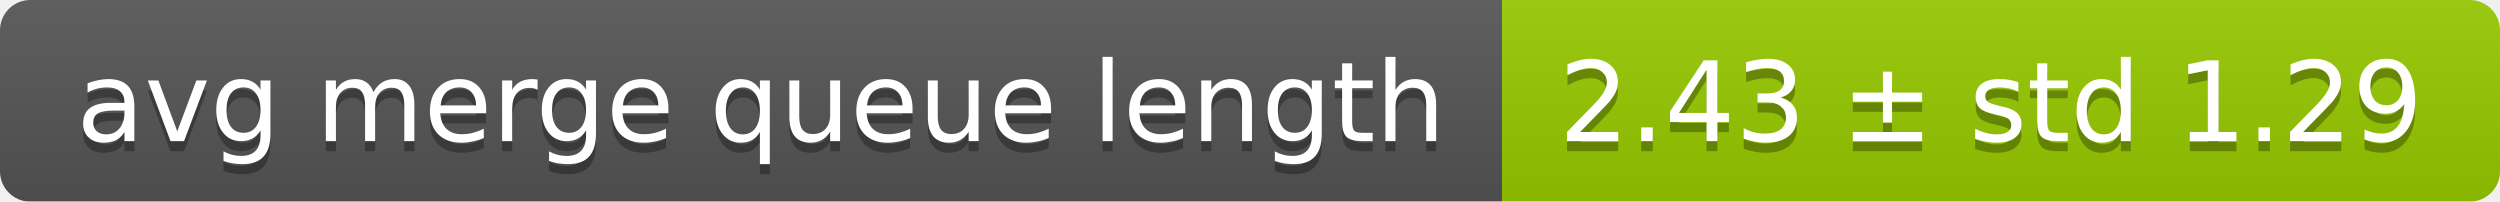
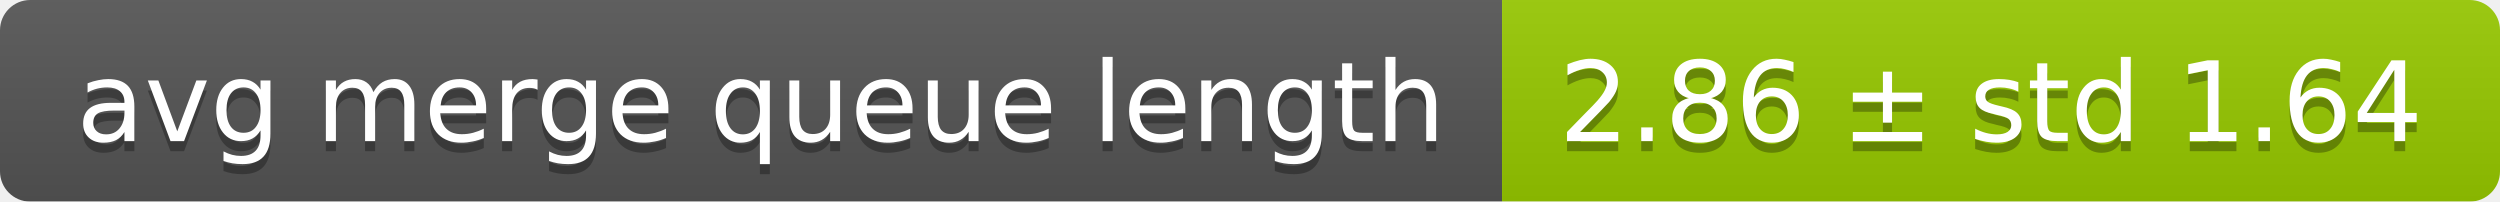
<svg xmlns="http://www.w3.org/2000/svg" width="248" height="20">
  <linearGradient id="smooth" x2="0" y2="100%">
    <stop offset="0" stop-color="#bbb" stop-opacity=".1" />
    <stop offset="1" stop-opacity=".1" />
  </linearGradient>
  <mask id="round">
    <rect width="248" height="20" rx="3" fill="#fff" />
  </mask>
  <g mask="url(#round)">
    <rect width="149" height="20" fill="#555" />
    <rect x="149" width="99" height="20" fill="#97ca00" />
    <rect width="248" height="20" fill="url(#smooth)" />
  </g>
  <g fill="#fff" text-anchor="middle" font-family="DejaVu Sans,Verdana,Geneva,sans-serif" font-size="11">
    <text x="75.5" y="15" fill="#010101" fill-opacity=".3">avg merge queue length</text>
    <text x="75.5" y="14">avg merge queue length</text>
-     <text x="197.5" y="15" fill="#010101" fill-opacity=".3">2.43 ± std 1.29</text>
-     <text x="197.5" y="14">2.43 ± std 1.29</text>
+     <text x="197.5" y="15" fill="#010101" fill-opacity=".3">2.86 ± std 1.64</text>
+     <text x="197.5" y="14">2.86 ± std 1.64</text>
  </g>
</svg>
